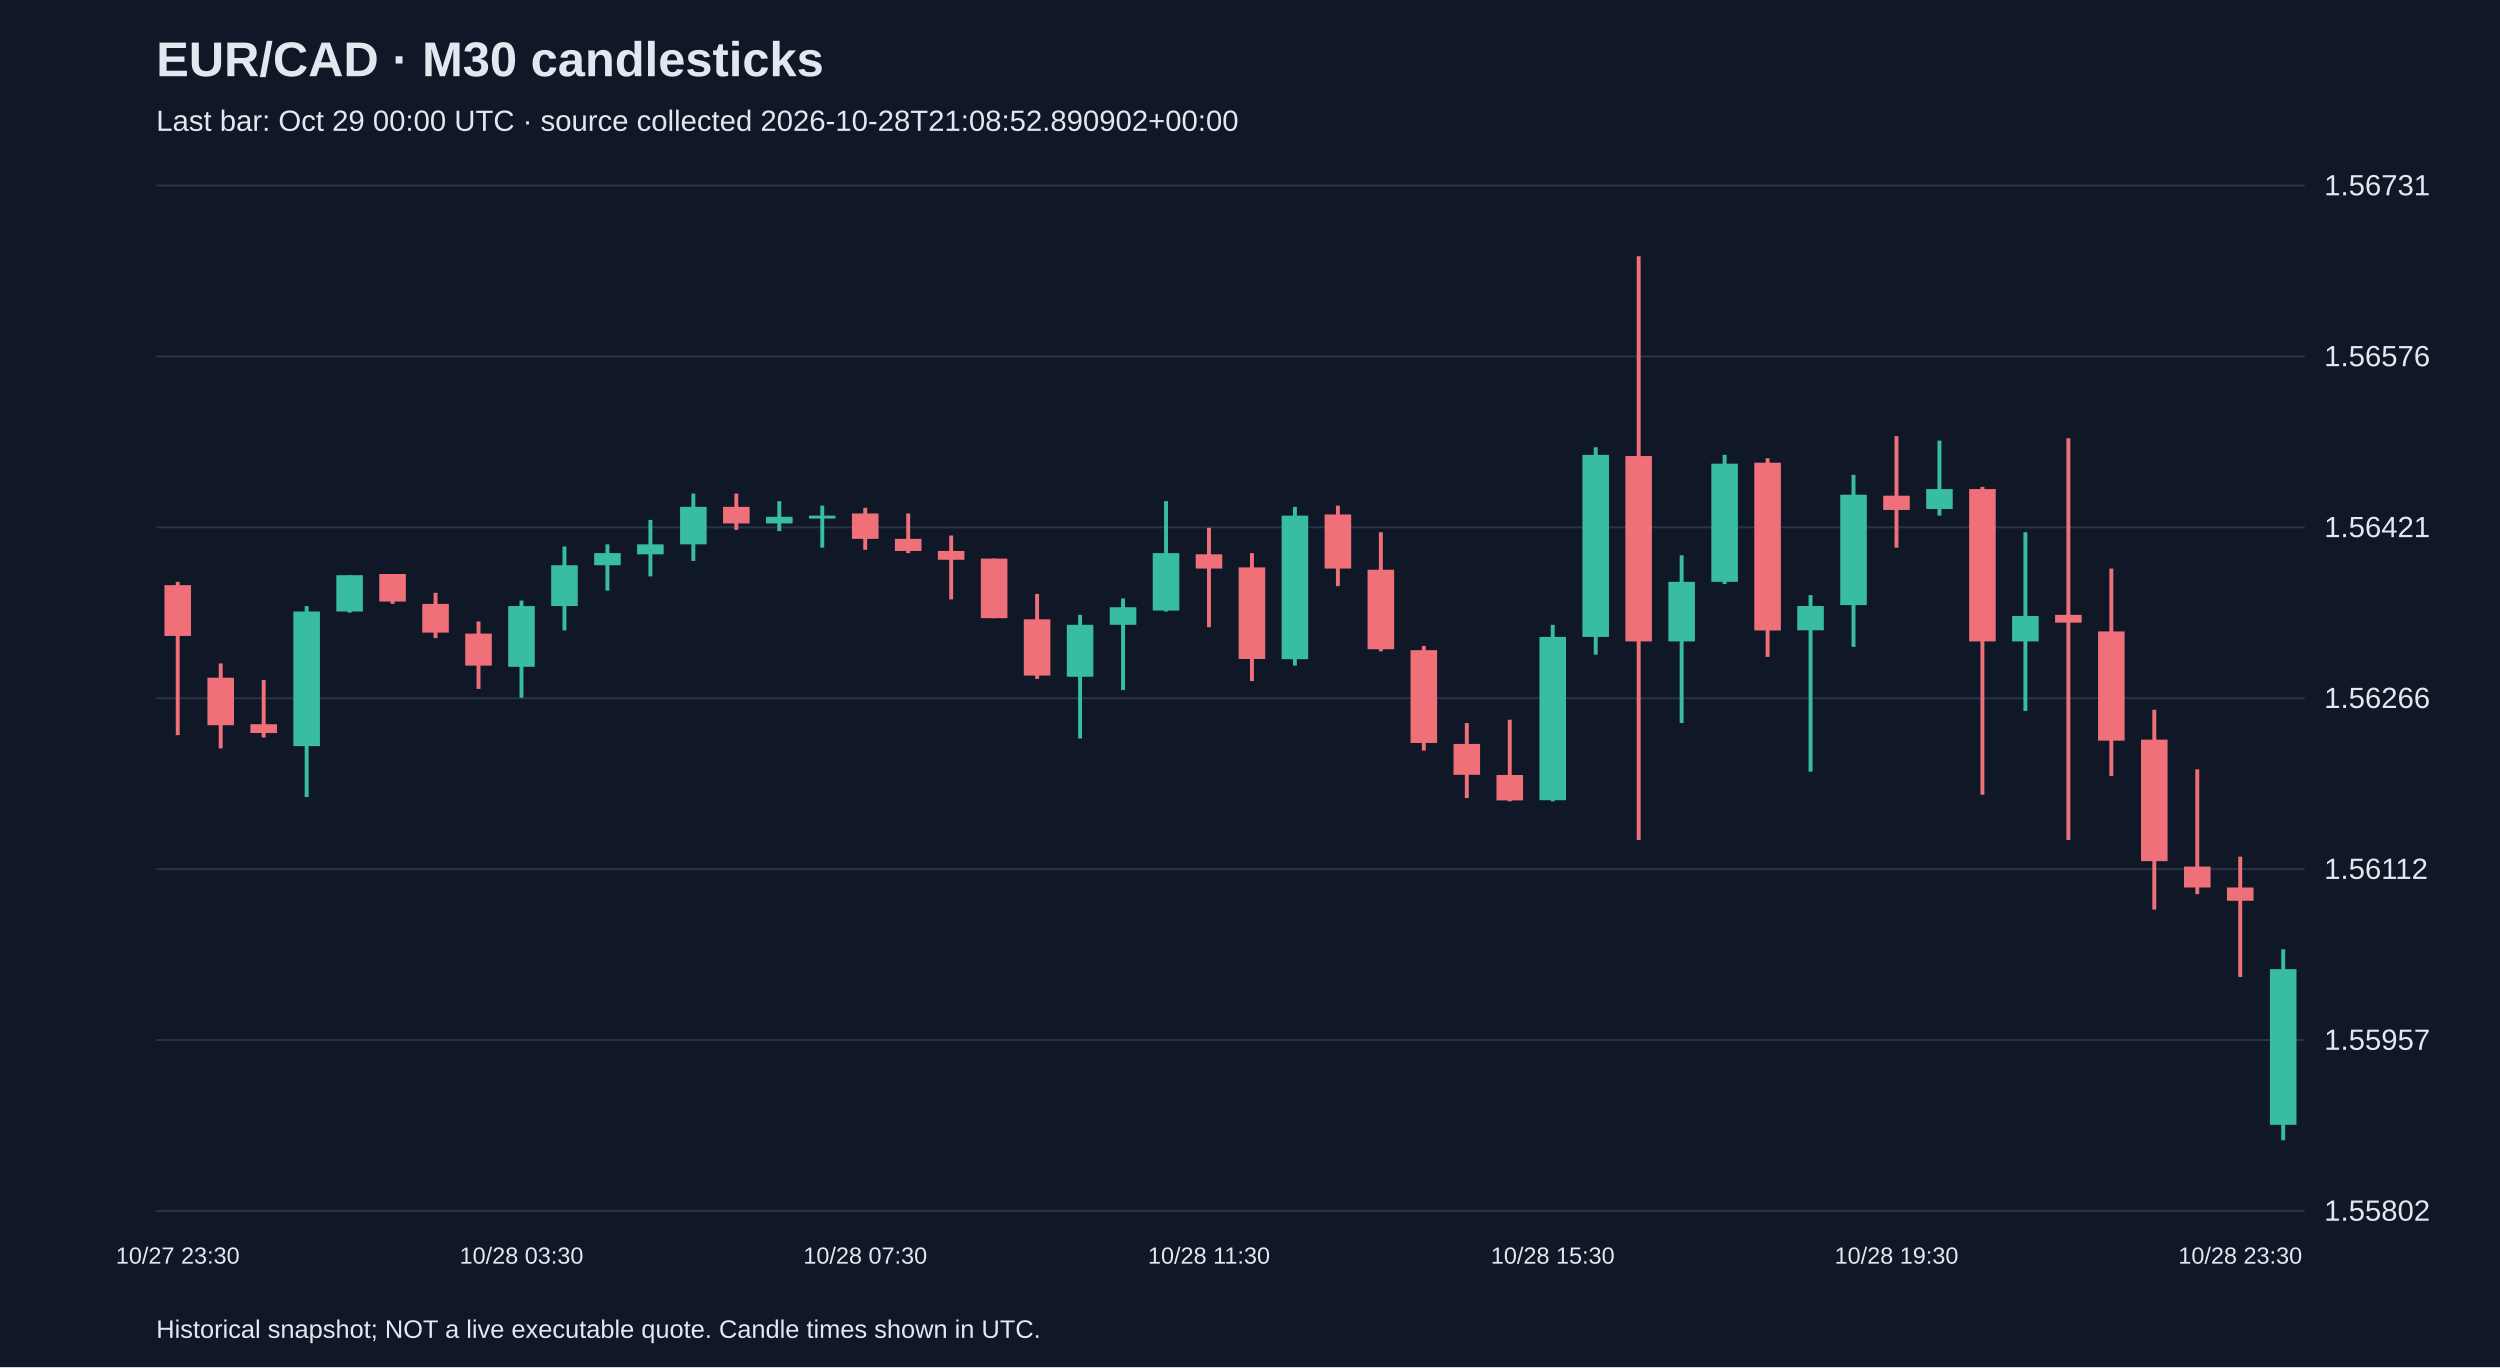
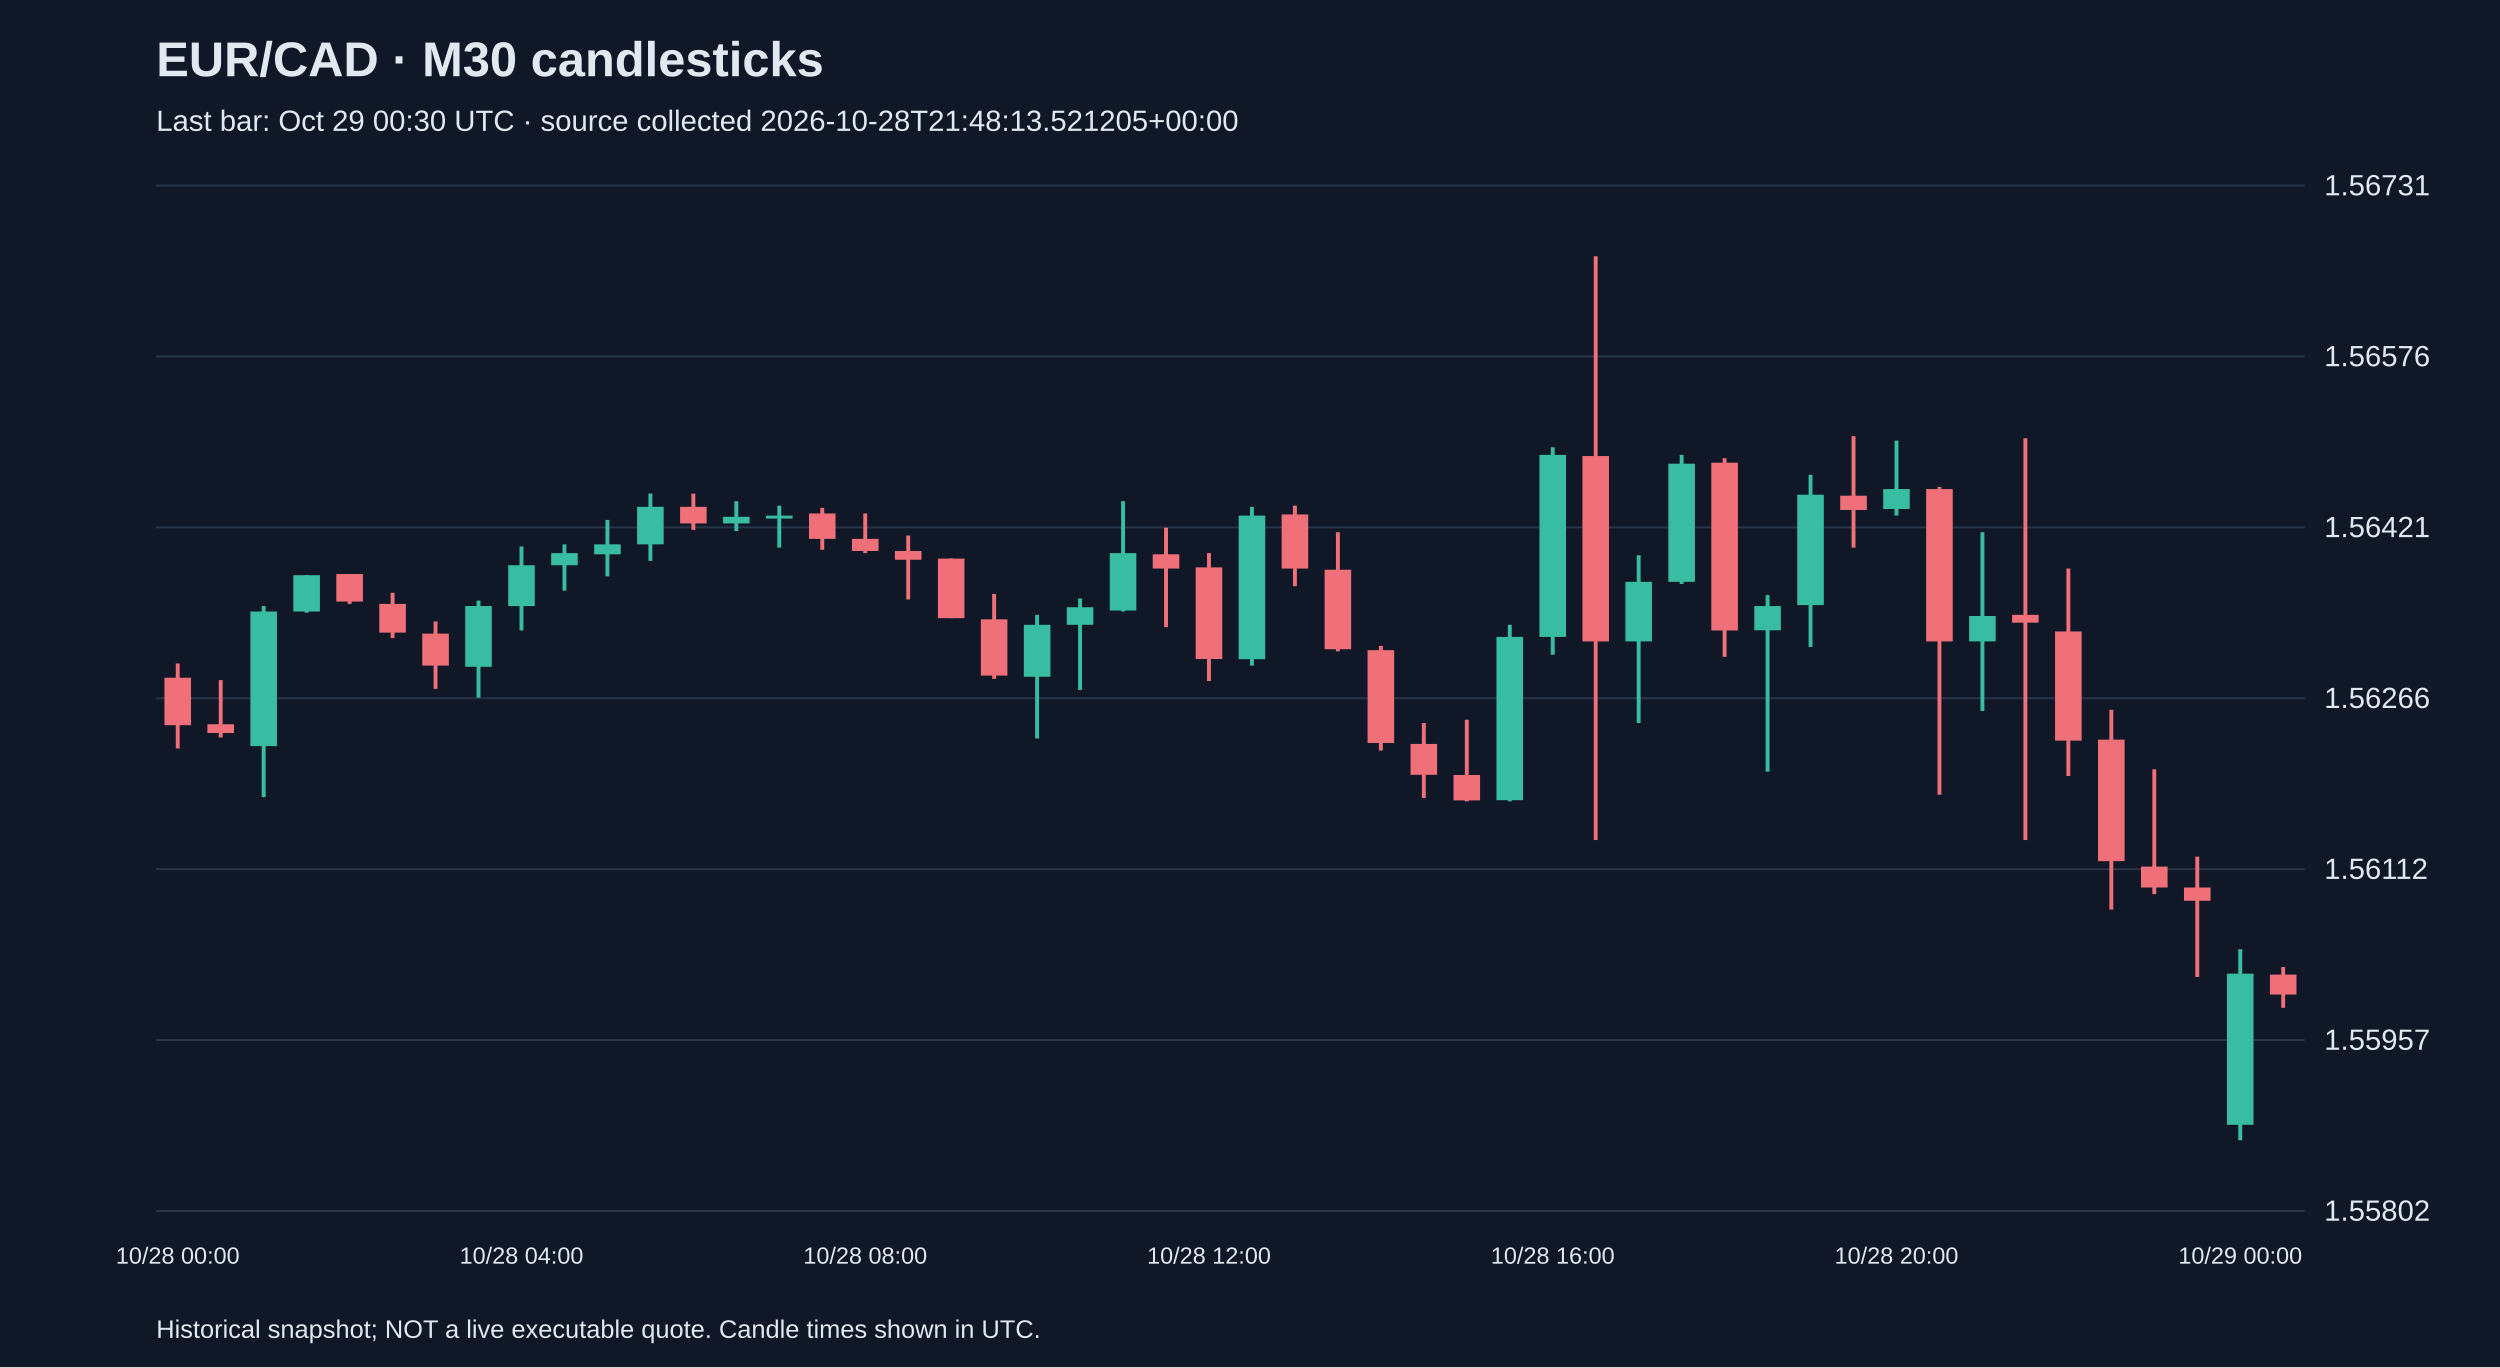
<svg xmlns="http://www.w3.org/2000/svg" viewBox="0 0 1280 700">
  <rect width="100%" height="100%" fill="#101827" />
  <style>text{font-family:Arial,sans-serif;fill:#e2e8f0}</style>
  <text x="80" y="39" font-size="25" font-weight="bold">EUR/CAD · M30 candlesticks</text>
-   <text x="80" y="67" font-size="15" fill="#a6b1c5">Last bar: Oct 29 00:00 UTC · source collected 2026-10-28T21:08:52.890902+00:00</text>
+   <text x="80" y="67" font-size="15" fill="#a6b1c5">Last bar: Oct 29 00:30 UTC · source collected 2026-10-28T21:48:13.521205+00:00</text>
  <line x1="80" y1="620.0" x2="1180" y2="620.0" stroke="#283548" />
  <text x="1190" y="625.0" font-size="15">1.55802</text>
  <line x1="80" y1="532.5" x2="1180" y2="532.5" stroke="#283548" />
  <text x="1190" y="537.5" font-size="15">1.55957</text>
  <line x1="80" y1="445.0" x2="1180" y2="445.0" stroke="#283548" />
  <text x="1190" y="450.0" font-size="15">1.56112</text>
  <line x1="80" y1="357.5" x2="1180" y2="357.5" stroke="#283548" />
  <text x="1190" y="362.5" font-size="15">1.56266</text>
  <line x1="80" y1="270.0" x2="1180" y2="270.0" stroke="#283548" />
  <text x="1190" y="275.0" font-size="15">1.56421</text>
  <line x1="80" y1="182.5" x2="1180" y2="182.5" stroke="#283548" />
  <text x="1190" y="187.5" font-size="15">1.56576</text>
  <line x1="80" y1="95.0" x2="1180" y2="95.0" stroke="#283548" />
  <text x="1190" y="100.0" font-size="15">1.56731</text>
-   <line x1="91.0" y1="297.9" x2="91.0" y2="376.4" stroke="#f07079" stroke-width="2" />
-   <rect x="84.2" y="299.6" width="13.6" height="26.0" fill="#f07079" />
-   <text x="91.0" y="647" text-anchor="middle" font-size="12">10/27 23:30</text>
-   <line x1="113.0" y1="339.7" x2="113.0" y2="383.2" stroke="#f07079" stroke-width="2" />
-   <rect x="106.2" y="347.0" width="13.6" height="24.3" fill="#f07079" />
-   <line x1="135.0" y1="348.2" x2="135.0" y2="377.6" stroke="#f07079" stroke-width="2" />
-   <rect x="128.2" y="370.8" width="13.6" height="4.5" fill="#f07079" />
-   <line x1="157.0" y1="310.3" x2="157.0" y2="408.1" stroke="#38bca2" stroke-width="2" />
-   <rect x="150.2" y="313.1" width="13.6" height="68.9" fill="#38bca2" />
-   <line x1="179.0" y1="294.5" x2="179.0" y2="313.7" stroke="#38bca2" stroke-width="2" />
-   <rect x="172.2" y="294.5" width="13.6" height="18.6" fill="#38bca2" />
-   <line x1="201.0" y1="293.9" x2="201.0" y2="309.2" stroke="#f07079" stroke-width="2" />
-   <rect x="194.2" y="293.9" width="13.6" height="14.1" fill="#f07079" />
-   <line x1="223.0" y1="303.5" x2="223.0" y2="326.7" stroke="#f07079" stroke-width="2" />
-   <rect x="216.2" y="309.2" width="13.6" height="14.7" fill="#f07079" />
-   <line x1="245.0" y1="318.2" x2="245.0" y2="352.7" stroke="#f07079" stroke-width="2" />
-   <rect x="238.2" y="324.4" width="13.6" height="16.4" fill="#f07079" />
-   <line x1="267.0" y1="307.5" x2="267.0" y2="357.2" stroke="#38bca2" stroke-width="2" />
-   <rect x="260.2" y="310.3" width="13.6" height="31.1" fill="#38bca2" />
-   <text x="267.0" y="647" text-anchor="middle" font-size="12">10/28 03:30</text>
-   <line x1="289.0" y1="279.8" x2="289.0" y2="322.8" stroke="#38bca2" stroke-width="2" />
-   <rect x="282.2" y="289.4" width="13.6" height="20.9" fill="#38bca2" />
-   <line x1="311.0" y1="278.7" x2="311.0" y2="302.4" stroke="#38bca2" stroke-width="2" />
-   <rect x="304.2" y="283.2" width="13.6" height="6.2" fill="#38bca2" />
-   <line x1="333.0" y1="266.2" x2="333.0" y2="295.1" stroke="#38bca2" stroke-width="2" />
-   <rect x="326.2" y="278.7" width="13.6" height="5.1" fill="#38bca2" />
-   <line x1="355.0" y1="252.7" x2="355.0" y2="287.2" stroke="#38bca2" stroke-width="2" />
-   <rect x="348.2" y="259.5" width="13.6" height="19.2" fill="#38bca2" />
-   <line x1="377.0" y1="252.7" x2="377.0" y2="271.3" stroke="#f07079" stroke-width="2" />
-   <rect x="370.2" y="259.5" width="13.6" height="8.5" fill="#f07079" />
-   <line x1="399.0" y1="256.6" x2="399.0" y2="271.9" stroke="#38bca2" stroke-width="2" />
-   <rect x="392.2" y="264.6" width="13.6" height="3.4" fill="#38bca2" />
-   <line x1="421.0" y1="258.9" x2="421.0" y2="280.4" stroke="#38bca2" stroke-width="2" />
-   <rect x="414.2" y="264.0" width="13.6" height="1.5" fill="#38bca2" />
-   <line x1="443.0" y1="260.0" x2="443.0" y2="281.5" stroke="#f07079" stroke-width="2" />
-   <rect x="436.2" y="262.9" width="13.6" height="13.0" fill="#f07079" />
-   <text x="443.0" y="647" text-anchor="middle" font-size="12">10/28 07:30</text>
-   <line x1="465.0" y1="262.9" x2="465.0" y2="283.2" stroke="#f07079" stroke-width="2" />
-   <rect x="458.2" y="275.9" width="13.6" height="6.2" fill="#f07079" />
-   <line x1="487.0" y1="274.2" x2="487.0" y2="306.9" stroke="#f07079" stroke-width="2" />
-   <rect x="480.2" y="282.1" width="13.6" height="4.5" fill="#f07079" />
-   <line x1="509.0" y1="286.0" x2="509.0" y2="316.5" stroke="#f07079" stroke-width="2" />
-   <rect x="502.2" y="286.0" width="13.6" height="30.5" fill="#f07079" />
-   <line x1="531.0" y1="304.1" x2="531.0" y2="347.6" stroke="#f07079" stroke-width="2" />
-   <rect x="524.2" y="317.1" width="13.6" height="28.8" fill="#f07079" />
-   <line x1="553.0" y1="314.8" x2="553.0" y2="378.1" stroke="#38bca2" stroke-width="2" />
-   <rect x="546.2" y="319.9" width="13.6" height="26.6" fill="#38bca2" />
-   <line x1="575.0" y1="306.4" x2="575.0" y2="353.3" stroke="#38bca2" stroke-width="2" />
-   <rect x="568.2" y="310.9" width="13.6" height="9.0" fill="#38bca2" />
-   <line x1="597.0" y1="256.6" x2="597.0" y2="313.1" stroke="#38bca2" stroke-width="2" />
-   <rect x="590.2" y="283.2" width="13.6" height="29.4" fill="#38bca2" />
-   <line x1="619.0" y1="270.2" x2="619.0" y2="321.1" stroke="#f07079" stroke-width="2" />
-   <rect x="612.2" y="283.8" width="13.6" height="7.3" fill="#f07079" />
-   <text x="619.0" y="647" text-anchor="middle" font-size="12">10/28 11:30</text>
-   <line x1="641.0" y1="283.2" x2="641.0" y2="348.7" stroke="#f07079" stroke-width="2" />
-   <rect x="634.2" y="290.5" width="13.6" height="46.9" fill="#f07079" />
-   <line x1="663.0" y1="259.5" x2="663.0" y2="340.8" stroke="#38bca2" stroke-width="2" />
-   <rect x="656.2" y="264.0" width="13.6" height="73.5" fill="#38bca2" />
-   <line x1="685.0" y1="258.9" x2="685.0" y2="300.1" stroke="#f07079" stroke-width="2" />
-   <rect x="678.2" y="263.4" width="13.6" height="27.7" fill="#f07079" />
-   <line x1="707.0" y1="272.5" x2="707.0" y2="333.5" stroke="#f07079" stroke-width="2" />
-   <rect x="700.2" y="291.7" width="13.6" height="40.7" fill="#f07079" />
-   <line x1="729.0" y1="330.7" x2="729.0" y2="384.3" stroke="#f07079" stroke-width="2" />
-   <rect x="722.2" y="332.9" width="13.6" height="47.5" fill="#f07079" />
-   <line x1="751.0" y1="370.2" x2="751.0" y2="408.6" stroke="#f07079" stroke-width="2" />
-   <rect x="744.2" y="380.9" width="13.6" height="15.8" fill="#f07079" />
-   <line x1="773.0" y1="368.5" x2="773.0" y2="410.3" stroke="#f07079" stroke-width="2" />
-   <rect x="766.2" y="396.8" width="13.6" height="13.0" fill="#f07079" />
-   <line x1="795.0" y1="319.9" x2="795.0" y2="410.3" stroke="#38bca2" stroke-width="2" />
-   <rect x="788.2" y="326.1" width="13.6" height="83.6" fill="#38bca2" />
-   <text x="795.0" y="647" text-anchor="middle" font-size="12">10/28 15:30</text>
-   <line x1="817.0" y1="229.0" x2="817.0" y2="335.2" stroke="#38bca2" stroke-width="2" />
-   <rect x="810.2" y="232.9" width="13.6" height="93.2" fill="#38bca2" />
-   <line x1="839.0" y1="131.2" x2="839.0" y2="430.1" stroke="#f07079" stroke-width="2" />
-   <rect x="832.2" y="233.5" width="13.6" height="94.9" fill="#f07079" />
-   <line x1="861.0" y1="284.3" x2="861.0" y2="370.2" stroke="#38bca2" stroke-width="2" />
-   <rect x="854.2" y="297.9" width="13.6" height="30.5" fill="#38bca2" />
-   <line x1="883.0" y1="232.9" x2="883.0" y2="299.0" stroke="#38bca2" stroke-width="2" />
-   <rect x="876.2" y="237.4" width="13.6" height="60.5" fill="#38bca2" />
-   <line x1="905.0" y1="234.6" x2="905.0" y2="336.3" stroke="#f07079" stroke-width="2" />
-   <rect x="898.2" y="236.9" width="13.6" height="85.9" fill="#f07079" />
-   <line x1="927.0" y1="304.7" x2="927.0" y2="395.1" stroke="#38bca2" stroke-width="2" />
-   <rect x="920.2" y="310.3" width="13.6" height="12.4" fill="#38bca2" />
-   <line x1="949.0" y1="243.1" x2="949.0" y2="331.2" stroke="#38bca2" stroke-width="2" />
-   <rect x="942.2" y="253.3" width="13.6" height="56.5" fill="#38bca2" />
-   <line x1="971.0" y1="223.3" x2="971.0" y2="280.4" stroke="#f07079" stroke-width="2" />
-   <rect x="964.2" y="253.8" width="13.6" height="7.3" fill="#f07079" />
-   <text x="971.0" y="647" text-anchor="middle" font-size="12">10/28 19:30</text>
-   <line x1="993.0" y1="225.6" x2="993.0" y2="264.0" stroke="#38bca2" stroke-width="2" />
-   <rect x="986.2" y="250.4" width="13.6" height="10.2" fill="#38bca2" />
-   <line x1="1015.0" y1="249.3" x2="1015.0" y2="406.9" stroke="#f07079" stroke-width="2" />
-   <rect x="1008.2" y="250.4" width="13.6" height="78.0" fill="#f07079" />
-   <line x1="1037.0" y1="272.5" x2="1037.0" y2="364.0" stroke="#38bca2" stroke-width="2" />
-   <rect x="1030.2" y="315.4" width="13.6" height="13.0" fill="#38bca2" />
-   <line x1="1059.0" y1="224.4" x2="1059.0" y2="430.1" stroke="#f07079" stroke-width="2" />
-   <rect x="1052.2" y="314.8" width="13.6" height="4.0" fill="#f07079" />
-   <line x1="1081.0" y1="291.1" x2="1081.0" y2="397.3" stroke="#f07079" stroke-width="2" />
-   <rect x="1074.2" y="323.3" width="13.6" height="55.9" fill="#f07079" />
-   <line x1="1103.0" y1="363.4" x2="1103.0" y2="465.7" stroke="#f07079" stroke-width="2" />
-   <rect x="1096.2" y="378.7" width="13.6" height="62.2" fill="#f07079" />
-   <line x1="1125.0" y1="393.9" x2="1125.0" y2="457.8" stroke="#f07079" stroke-width="2" />
-   <rect x="1118.2" y="443.7" width="13.6" height="10.7" fill="#f07079" />
-   <line x1="1147.0" y1="438.6" x2="1147.0" y2="500.2" stroke="#f07079" stroke-width="2" />
-   <rect x="1140.2" y="454.4" width="13.6" height="6.8" fill="#f07079" />
-   <text x="1147.0" y="647" text-anchor="middle" font-size="12">10/28 23:30</text>
-   <line x1="1169.0" y1="486.0" x2="1169.0" y2="583.8" stroke="#38bca2" stroke-width="2" />
-   <rect x="1162.2" y="496.2" width="13.6" height="79.7" fill="#38bca2" />
+   <line x1="91.0" y1="339.7" x2="91.0" y2="383.2" stroke="#f07079" stroke-width="2" />
+   <rect x="84.2" y="347.0" width="13.6" height="24.3" fill="#f07079" />
+   <text x="91.0" y="647" text-anchor="middle" font-size="12">10/28 00:00</text>
+   <line x1="113.0" y1="348.2" x2="113.0" y2="377.6" stroke="#f07079" stroke-width="2" />
+   <rect x="106.2" y="370.8" width="13.6" height="4.5" fill="#f07079" />
+   <line x1="135.0" y1="310.3" x2="135.0" y2="408.1" stroke="#38bca2" stroke-width="2" />
+   <rect x="128.2" y="313.1" width="13.6" height="68.9" fill="#38bca2" />
+   <line x1="157.0" y1="294.5" x2="157.0" y2="313.7" stroke="#38bca2" stroke-width="2" />
+   <rect x="150.2" y="294.5" width="13.6" height="18.6" fill="#38bca2" />
+   <line x1="179.0" y1="293.9" x2="179.0" y2="309.2" stroke="#f07079" stroke-width="2" />
+   <rect x="172.2" y="293.9" width="13.6" height="14.1" fill="#f07079" />
+   <line x1="201.0" y1="303.5" x2="201.0" y2="326.7" stroke="#f07079" stroke-width="2" />
+   <rect x="194.2" y="309.2" width="13.6" height="14.7" fill="#f07079" />
+   <line x1="223.0" y1="318.2" x2="223.0" y2="352.7" stroke="#f07079" stroke-width="2" />
+   <rect x="216.2" y="324.4" width="13.6" height="16.4" fill="#f07079" />
+   <line x1="245.0" y1="307.5" x2="245.0" y2="357.2" stroke="#38bca2" stroke-width="2" />
+   <rect x="238.2" y="310.3" width="13.6" height="31.1" fill="#38bca2" />
+   <line x1="267.0" y1="279.8" x2="267.0" y2="322.8" stroke="#38bca2" stroke-width="2" />
+   <rect x="260.2" y="289.4" width="13.6" height="20.9" fill="#38bca2" />
+   <text x="267.0" y="647" text-anchor="middle" font-size="12">10/28 04:00</text>
+   <line x1="289.0" y1="278.7" x2="289.0" y2="302.4" stroke="#38bca2" stroke-width="2" />
+   <rect x="282.2" y="283.2" width="13.6" height="6.2" fill="#38bca2" />
+   <line x1="311.0" y1="266.2" x2="311.0" y2="295.1" stroke="#38bca2" stroke-width="2" />
+   <rect x="304.2" y="278.7" width="13.6" height="5.1" fill="#38bca2" />
+   <line x1="333.0" y1="252.7" x2="333.0" y2="287.2" stroke="#38bca2" stroke-width="2" />
+   <rect x="326.2" y="259.5" width="13.6" height="19.2" fill="#38bca2" />
+   <line x1="355.0" y1="252.7" x2="355.0" y2="271.3" stroke="#f07079" stroke-width="2" />
+   <rect x="348.2" y="259.5" width="13.6" height="8.5" fill="#f07079" />
+   <line x1="377.0" y1="256.6" x2="377.0" y2="271.9" stroke="#38bca2" stroke-width="2" />
+   <rect x="370.2" y="264.6" width="13.6" height="3.4" fill="#38bca2" />
+   <line x1="399.0" y1="258.9" x2="399.0" y2="280.4" stroke="#38bca2" stroke-width="2" />
+   <rect x="392.2" y="264.0" width="13.6" height="1.5" fill="#38bca2" />
+   <line x1="421.0" y1="260.0" x2="421.0" y2="281.5" stroke="#f07079" stroke-width="2" />
+   <rect x="414.2" y="262.9" width="13.6" height="13.0" fill="#f07079" />
+   <line x1="443.0" y1="262.9" x2="443.0" y2="283.2" stroke="#f07079" stroke-width="2" />
+   <rect x="436.2" y="275.9" width="13.6" height="6.2" fill="#f07079" />
+   <text x="443.0" y="647" text-anchor="middle" font-size="12">10/28 08:00</text>
+   <line x1="465.0" y1="274.2" x2="465.0" y2="306.9" stroke="#f07079" stroke-width="2" />
+   <rect x="458.2" y="282.1" width="13.6" height="4.5" fill="#f07079" />
+   <line x1="487.0" y1="286.0" x2="487.0" y2="316.5" stroke="#f07079" stroke-width="2" />
+   <rect x="480.2" y="286.0" width="13.6" height="30.5" fill="#f07079" />
+   <line x1="509.0" y1="304.1" x2="509.0" y2="347.6" stroke="#f07079" stroke-width="2" />
+   <rect x="502.2" y="317.1" width="13.6" height="28.8" fill="#f07079" />
+   <line x1="531.0" y1="314.8" x2="531.0" y2="378.1" stroke="#38bca2" stroke-width="2" />
+   <rect x="524.2" y="319.9" width="13.6" height="26.6" fill="#38bca2" />
+   <line x1="553.0" y1="306.4" x2="553.0" y2="353.3" stroke="#38bca2" stroke-width="2" />
+   <rect x="546.2" y="310.9" width="13.6" height="9.0" fill="#38bca2" />
+   <line x1="575.0" y1="256.6" x2="575.0" y2="313.1" stroke="#38bca2" stroke-width="2" />
+   <rect x="568.2" y="283.2" width="13.6" height="29.4" fill="#38bca2" />
+   <line x1="597.0" y1="270.2" x2="597.0" y2="321.1" stroke="#f07079" stroke-width="2" />
+   <rect x="590.2" y="283.8" width="13.6" height="7.3" fill="#f07079" />
+   <line x1="619.0" y1="283.2" x2="619.0" y2="348.7" stroke="#f07079" stroke-width="2" />
+   <rect x="612.2" y="290.5" width="13.6" height="46.9" fill="#f07079" />
+   <text x="619.0" y="647" text-anchor="middle" font-size="12">10/28 12:00</text>
+   <line x1="641.0" y1="259.5" x2="641.0" y2="340.8" stroke="#38bca2" stroke-width="2" />
+   <rect x="634.2" y="264.0" width="13.6" height="73.5" fill="#38bca2" />
+   <line x1="663.0" y1="258.9" x2="663.0" y2="300.1" stroke="#f07079" stroke-width="2" />
+   <rect x="656.2" y="263.4" width="13.6" height="27.7" fill="#f07079" />
+   <line x1="685.0" y1="272.5" x2="685.0" y2="333.5" stroke="#f07079" stroke-width="2" />
+   <rect x="678.2" y="291.7" width="13.6" height="40.7" fill="#f07079" />
+   <line x1="707.0" y1="330.7" x2="707.0" y2="384.3" stroke="#f07079" stroke-width="2" />
+   <rect x="700.2" y="332.9" width="13.6" height="47.5" fill="#f07079" />
+   <line x1="729.0" y1="370.2" x2="729.0" y2="408.6" stroke="#f07079" stroke-width="2" />
+   <rect x="722.2" y="380.9" width="13.6" height="15.8" fill="#f07079" />
+   <line x1="751.0" y1="368.5" x2="751.0" y2="410.3" stroke="#f07079" stroke-width="2" />
+   <rect x="744.2" y="396.8" width="13.6" height="13.0" fill="#f07079" />
+   <line x1="773.0" y1="319.9" x2="773.0" y2="410.3" stroke="#38bca2" stroke-width="2" />
+   <rect x="766.2" y="326.1" width="13.6" height="83.6" fill="#38bca2" />
+   <line x1="795.0" y1="229.0" x2="795.0" y2="335.2" stroke="#38bca2" stroke-width="2" />
+   <rect x="788.2" y="232.9" width="13.6" height="93.2" fill="#38bca2" />
+   <text x="795.0" y="647" text-anchor="middle" font-size="12">10/28 16:00</text>
+   <line x1="817.0" y1="131.2" x2="817.0" y2="430.1" stroke="#f07079" stroke-width="2" />
+   <rect x="810.2" y="233.5" width="13.6" height="94.9" fill="#f07079" />
+   <line x1="839.0" y1="284.3" x2="839.0" y2="370.2" stroke="#38bca2" stroke-width="2" />
+   <rect x="832.2" y="297.9" width="13.6" height="30.5" fill="#38bca2" />
+   <line x1="861.0" y1="232.9" x2="861.0" y2="299.0" stroke="#38bca2" stroke-width="2" />
+   <rect x="854.2" y="237.4" width="13.6" height="60.5" fill="#38bca2" />
+   <line x1="883.0" y1="234.6" x2="883.0" y2="336.3" stroke="#f07079" stroke-width="2" />
+   <rect x="876.2" y="236.9" width="13.6" height="85.9" fill="#f07079" />
+   <line x1="905.0" y1="304.7" x2="905.0" y2="395.1" stroke="#38bca2" stroke-width="2" />
+   <rect x="898.2" y="310.3" width="13.6" height="12.4" fill="#38bca2" />
+   <line x1="927.0" y1="243.1" x2="927.0" y2="331.2" stroke="#38bca2" stroke-width="2" />
+   <rect x="920.2" y="253.3" width="13.6" height="56.5" fill="#38bca2" />
+   <line x1="949.0" y1="223.3" x2="949.0" y2="280.4" stroke="#f07079" stroke-width="2" />
+   <rect x="942.2" y="253.8" width="13.6" height="7.3" fill="#f07079" />
+   <line x1="971.0" y1="225.6" x2="971.0" y2="264.0" stroke="#38bca2" stroke-width="2" />
+   <rect x="964.2" y="250.4" width="13.6" height="10.2" fill="#38bca2" />
+   <text x="971.0" y="647" text-anchor="middle" font-size="12">10/28 20:00</text>
+   <line x1="993.0" y1="249.3" x2="993.0" y2="406.9" stroke="#f07079" stroke-width="2" />
+   <rect x="986.2" y="250.4" width="13.6" height="78.0" fill="#f07079" />
+   <line x1="1015.0" y1="272.5" x2="1015.0" y2="364.0" stroke="#38bca2" stroke-width="2" />
+   <rect x="1008.2" y="315.4" width="13.6" height="13.0" fill="#38bca2" />
+   <line x1="1037.0" y1="224.4" x2="1037.0" y2="430.1" stroke="#f07079" stroke-width="2" />
+   <rect x="1030.2" y="314.8" width="13.6" height="4.0" fill="#f07079" />
+   <line x1="1059.0" y1="291.1" x2="1059.0" y2="397.3" stroke="#f07079" stroke-width="2" />
+   <rect x="1052.2" y="323.3" width="13.6" height="55.9" fill="#f07079" />
+   <line x1="1081.0" y1="363.4" x2="1081.0" y2="465.7" stroke="#f07079" stroke-width="2" />
+   <rect x="1074.2" y="378.7" width="13.6" height="62.2" fill="#f07079" />
+   <line x1="1103.0" y1="393.9" x2="1103.0" y2="457.8" stroke="#f07079" stroke-width="2" />
+   <rect x="1096.2" y="443.7" width="13.6" height="10.7" fill="#f07079" />
+   <line x1="1125.0" y1="438.6" x2="1125.0" y2="500.2" stroke="#f07079" stroke-width="2" />
+   <rect x="1118.2" y="454.4" width="13.6" height="6.8" fill="#f07079" />
+   <line x1="1147.0" y1="486.0" x2="1147.0" y2="583.8" stroke="#38bca2" stroke-width="2" />
+   <rect x="1140.2" y="498.5" width="13.6" height="77.4" fill="#38bca2" />
+   <text x="1147.0" y="647" text-anchor="middle" font-size="12">10/29 00:00</text>
+   <line x1="1169.0" y1="495.1" x2="1169.0" y2="516.0" stroke="#f07079" stroke-width="2" />
+   <rect x="1162.2" y="499.0" width="13.6" height="10.2" fill="#f07079" />
  <text x="80" y="685" font-size="13">Historical snapshot; NOT a live executable quote. Candle times shown in UTC.</text>
</svg>
